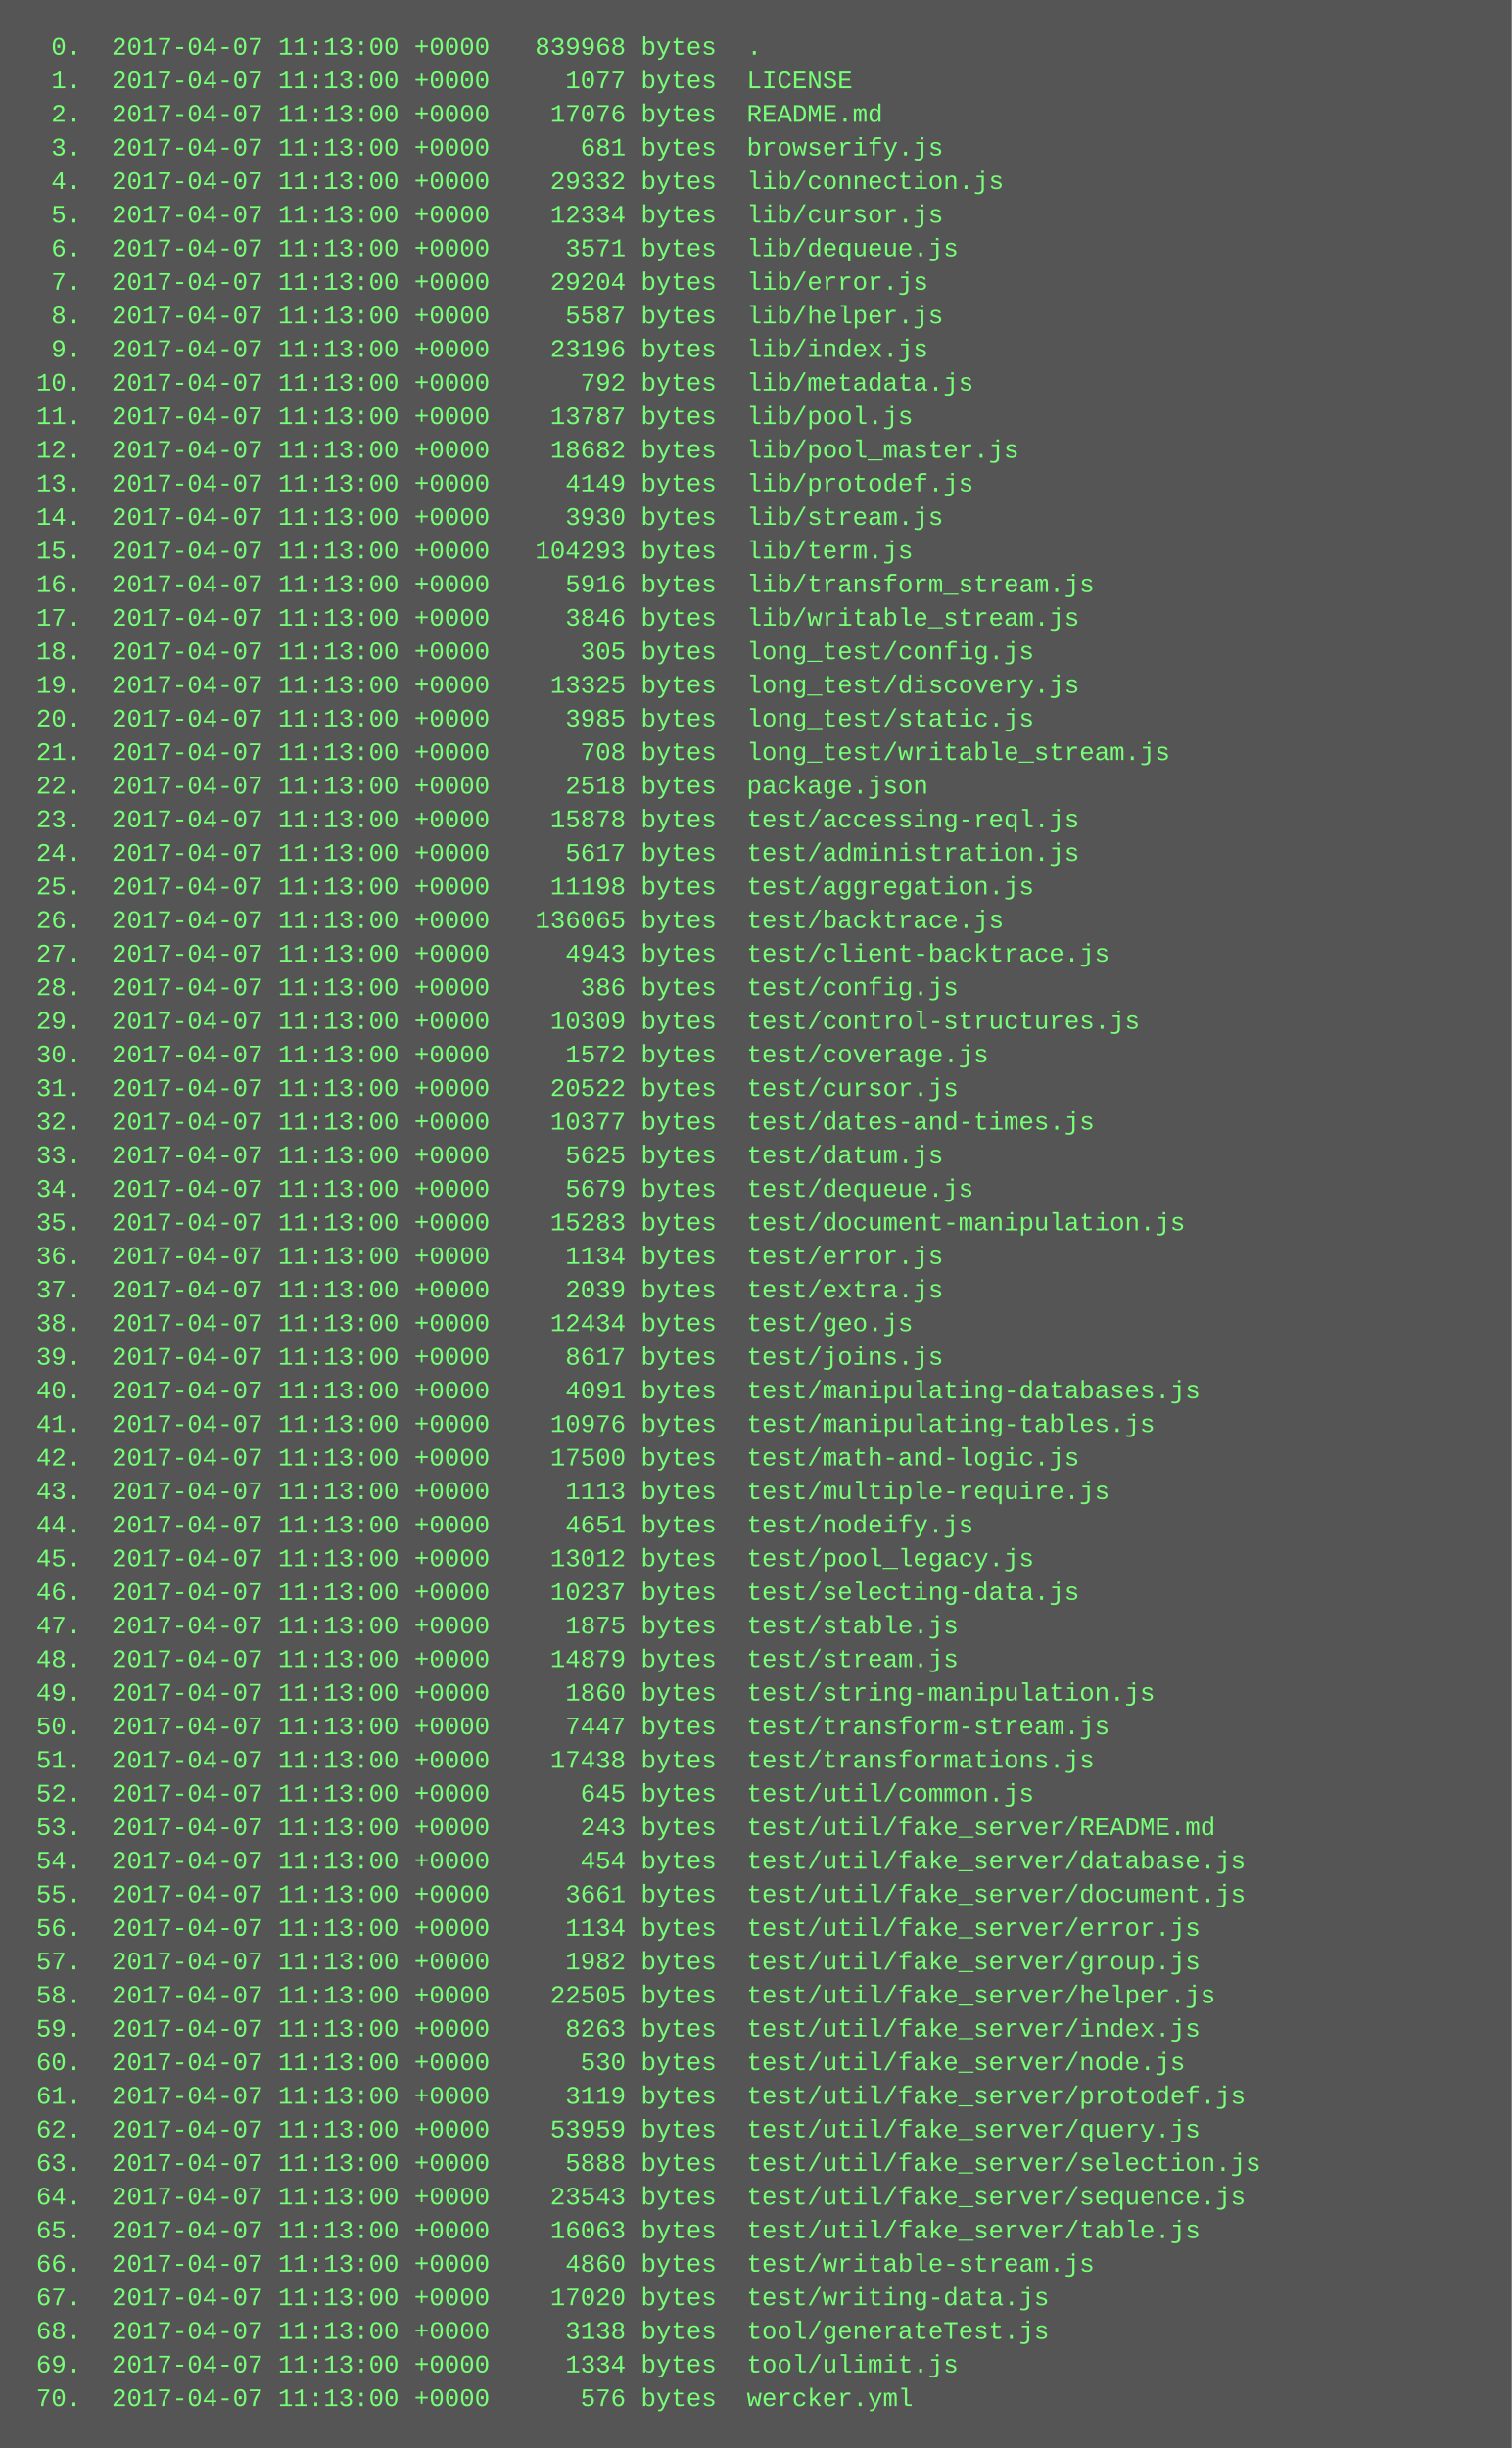
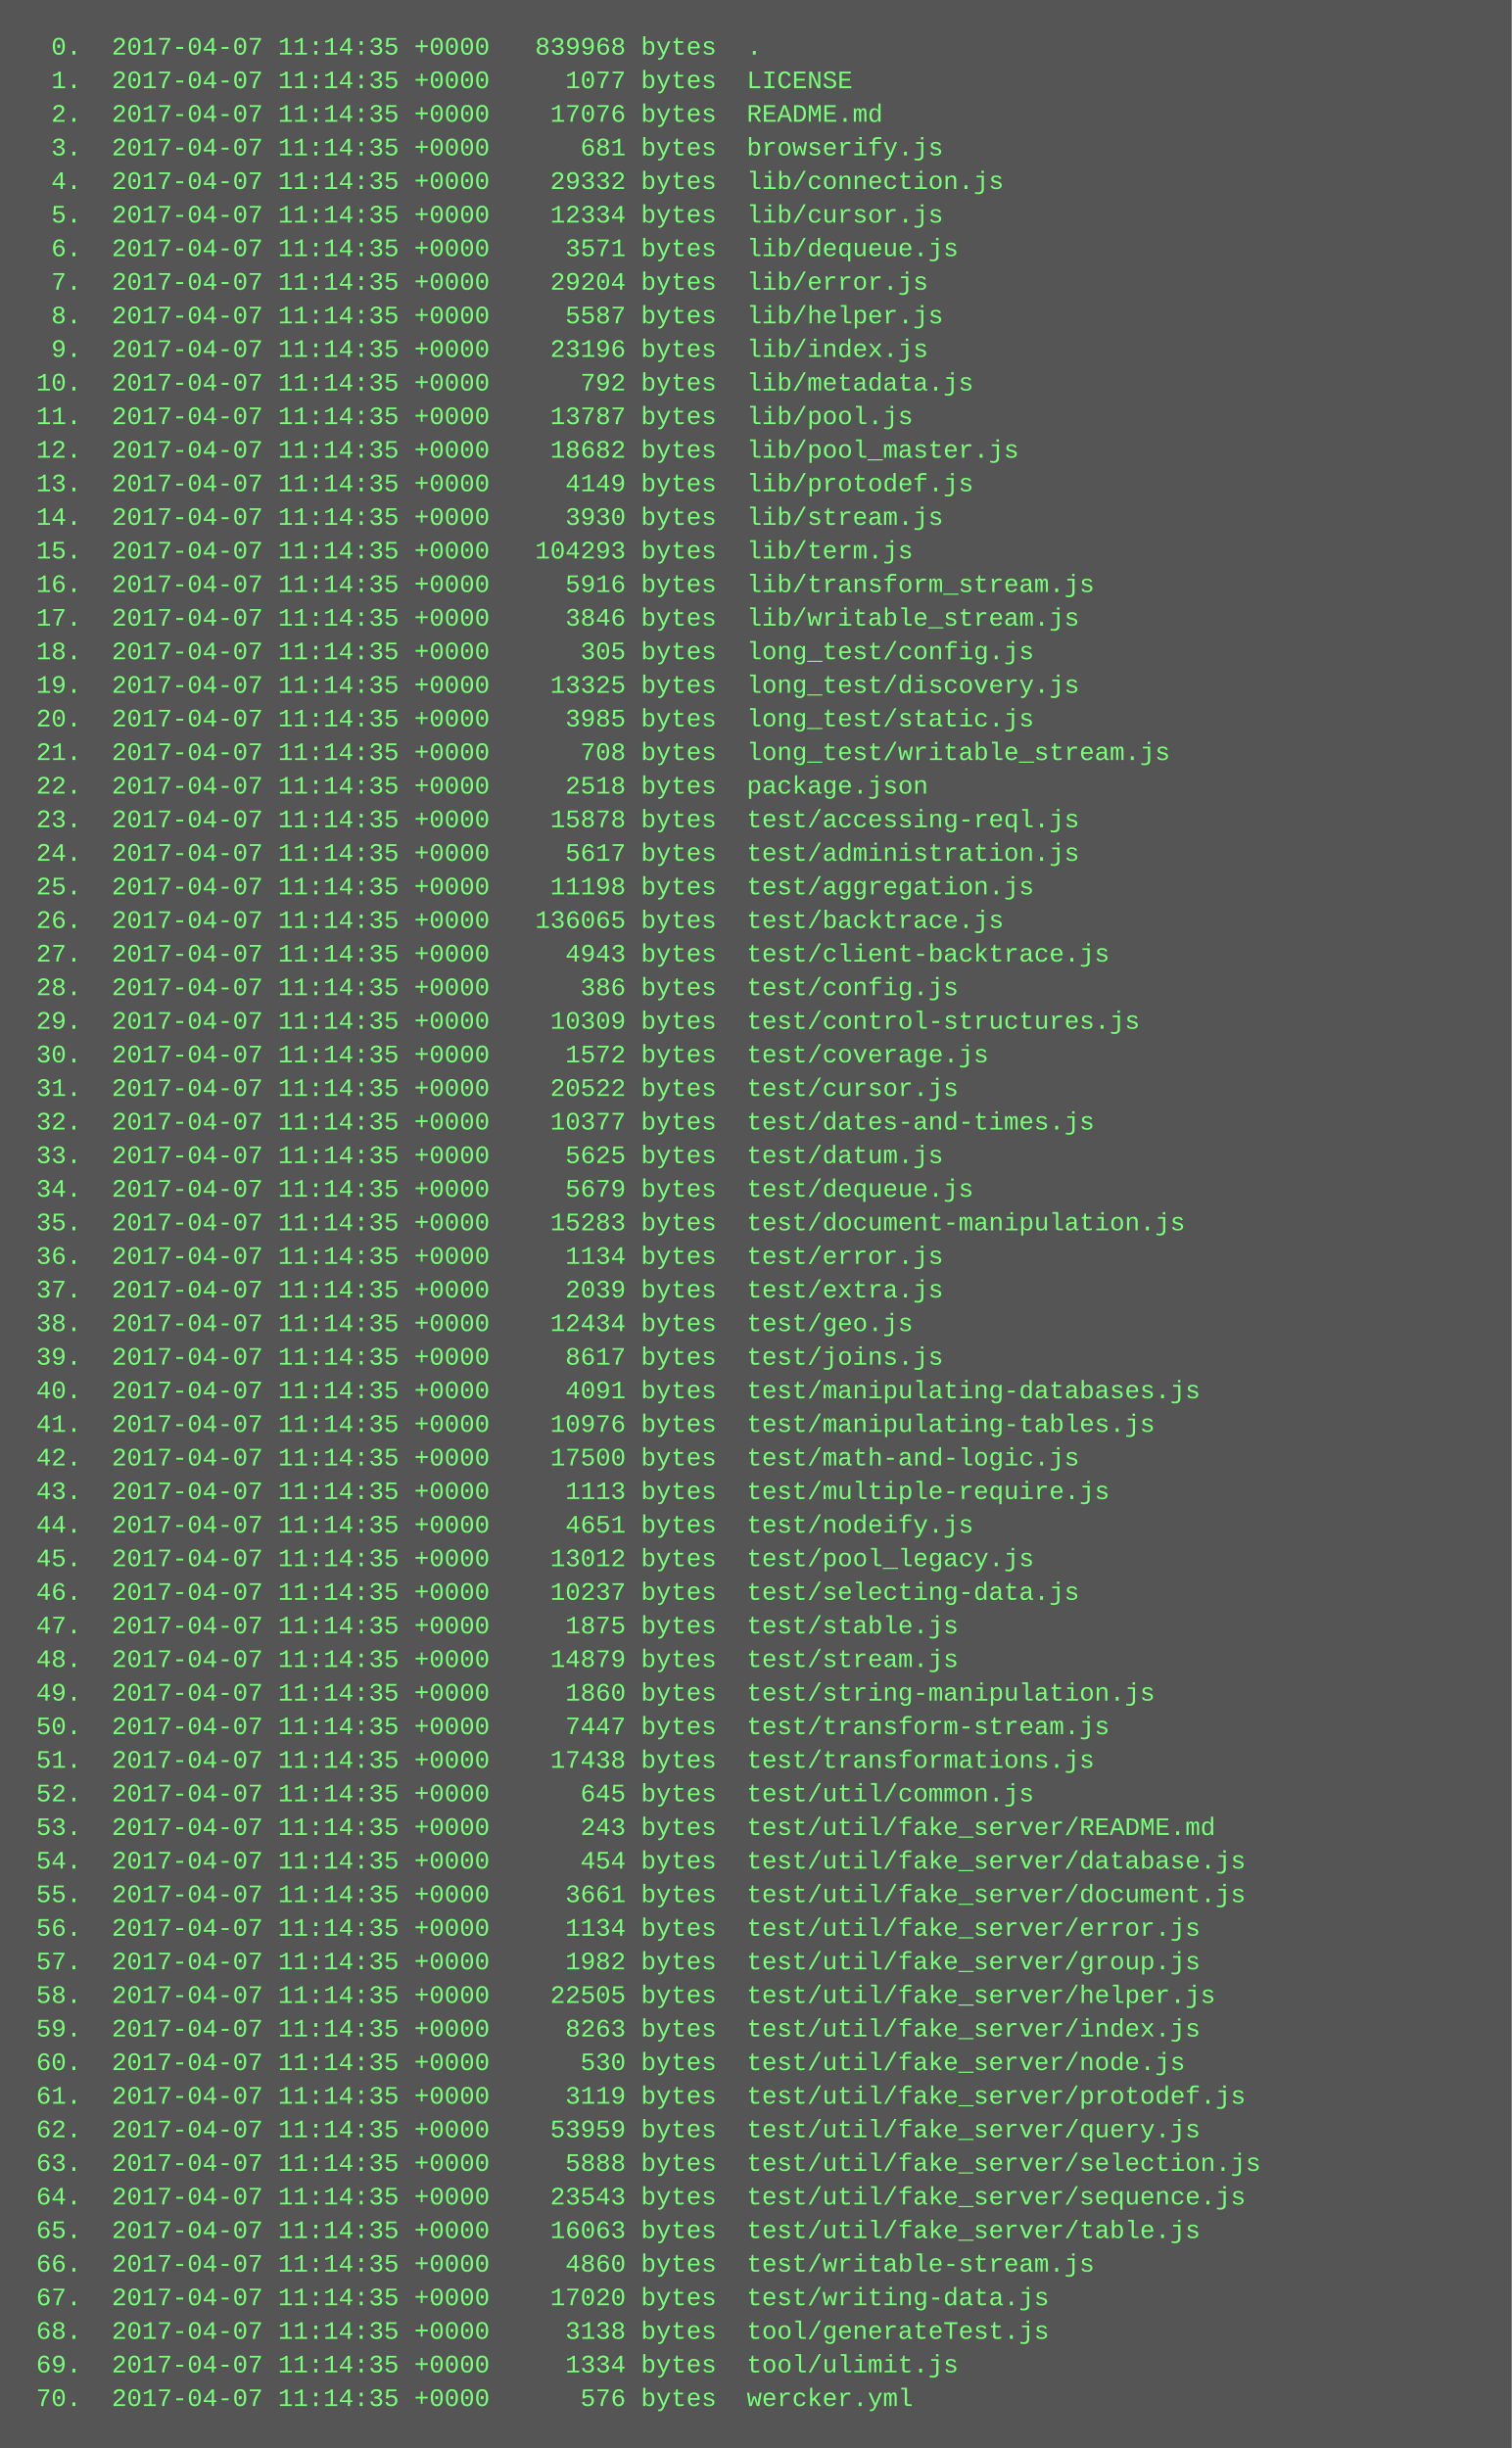
<svg xmlns="http://www.w3.org/2000/svg" height="1166" width="720">
  <rect height="1166" fill="#555" width="720" />
  <text fill="#7f7" font-family="Courier New" font-size="12" xml:space="preserve">
-     <tspan x="10" y="26">  0.  2017-04-07 11:13:00 +0000   839968 bytes  .</tspan>
-     <tspan x="10" y="42">  1.  2017-04-07 11:13:00 +0000     1077 bytes  LICENSE</tspan>
-     <tspan x="10" y="58">  2.  2017-04-07 11:13:00 +0000    17076 bytes  README.md</tspan>
-     <tspan x="10" y="74">  3.  2017-04-07 11:13:00 +0000      681 bytes  browserify.js</tspan>
-     <tspan x="10" y="90">  4.  2017-04-07 11:13:00 +0000    29332 bytes  lib/connection.js</tspan>
-     <tspan x="10" y="106">  5.  2017-04-07 11:13:00 +0000    12334 bytes  lib/cursor.js</tspan>
-     <tspan x="10" y="122">  6.  2017-04-07 11:13:00 +0000     3571 bytes  lib/dequeue.js</tspan>
-     <tspan x="10" y="138">  7.  2017-04-07 11:13:00 +0000    29204 bytes  lib/error.js</tspan>
-     <tspan x="10" y="154">  8.  2017-04-07 11:13:00 +0000     5587 bytes  lib/helper.js</tspan>
-     <tspan x="10" y="170">  9.  2017-04-07 11:13:00 +0000    23196 bytes  lib/index.js</tspan>
-     <tspan x="10" y="186"> 10.  2017-04-07 11:13:00 +0000      792 bytes  lib/metadata.js</tspan>
-     <tspan x="10" y="202"> 11.  2017-04-07 11:13:00 +0000    13787 bytes  lib/pool.js</tspan>
-     <tspan x="10" y="218"> 12.  2017-04-07 11:13:00 +0000    18682 bytes  lib/pool_master.js</tspan>
-     <tspan x="10" y="234"> 13.  2017-04-07 11:13:00 +0000     4149 bytes  lib/protodef.js</tspan>
-     <tspan x="10" y="250"> 14.  2017-04-07 11:13:00 +0000     3930 bytes  lib/stream.js</tspan>
-     <tspan x="10" y="266"> 15.  2017-04-07 11:13:00 +0000   104293 bytes  lib/term.js</tspan>
-     <tspan x="10" y="282"> 16.  2017-04-07 11:13:00 +0000     5916 bytes  lib/transform_stream.js</tspan>
-     <tspan x="10" y="298"> 17.  2017-04-07 11:13:00 +0000     3846 bytes  lib/writable_stream.js</tspan>
-     <tspan x="10" y="314"> 18.  2017-04-07 11:13:00 +0000      305 bytes  long_test/config.js</tspan>
-     <tspan x="10" y="330"> 19.  2017-04-07 11:13:00 +0000    13325 bytes  long_test/discovery.js</tspan>
-     <tspan x="10" y="346"> 20.  2017-04-07 11:13:00 +0000     3985 bytes  long_test/static.js</tspan>
-     <tspan x="10" y="362"> 21.  2017-04-07 11:13:00 +0000      708 bytes  long_test/writable_stream.js</tspan>
-     <tspan x="10" y="378"> 22.  2017-04-07 11:13:00 +0000     2518 bytes  package.json</tspan>
-     <tspan x="10" y="394"> 23.  2017-04-07 11:13:00 +0000    15878 bytes  test/accessing-reql.js</tspan>
-     <tspan x="10" y="410"> 24.  2017-04-07 11:13:00 +0000     5617 bytes  test/administration.js</tspan>
-     <tspan x="10" y="426"> 25.  2017-04-07 11:13:00 +0000    11198 bytes  test/aggregation.js</tspan>
-     <tspan x="10" y="442"> 26.  2017-04-07 11:13:00 +0000   136065 bytes  test/backtrace.js</tspan>
-     <tspan x="10" y="458"> 27.  2017-04-07 11:13:00 +0000     4943 bytes  test/client-backtrace.js</tspan>
-     <tspan x="10" y="474"> 28.  2017-04-07 11:13:00 +0000      386 bytes  test/config.js</tspan>
-     <tspan x="10" y="490"> 29.  2017-04-07 11:13:00 +0000    10309 bytes  test/control-structures.js</tspan>
-     <tspan x="10" y="506"> 30.  2017-04-07 11:13:00 +0000     1572 bytes  test/coverage.js</tspan>
-     <tspan x="10" y="522"> 31.  2017-04-07 11:13:00 +0000    20522 bytes  test/cursor.js</tspan>
-     <tspan x="10" y="538"> 32.  2017-04-07 11:13:00 +0000    10377 bytes  test/dates-and-times.js</tspan>
-     <tspan x="10" y="554"> 33.  2017-04-07 11:13:00 +0000     5625 bytes  test/datum.js</tspan>
-     <tspan x="10" y="570"> 34.  2017-04-07 11:13:00 +0000     5679 bytes  test/dequeue.js</tspan>
-     <tspan x="10" y="586"> 35.  2017-04-07 11:13:00 +0000    15283 bytes  test/document-manipulation.js</tspan>
-     <tspan x="10" y="602"> 36.  2017-04-07 11:13:00 +0000     1134 bytes  test/error.js</tspan>
-     <tspan x="10" y="618"> 37.  2017-04-07 11:13:00 +0000     2039 bytes  test/extra.js</tspan>
-     <tspan x="10" y="634"> 38.  2017-04-07 11:13:00 +0000    12434 bytes  test/geo.js</tspan>
-     <tspan x="10" y="650"> 39.  2017-04-07 11:13:00 +0000     8617 bytes  test/joins.js</tspan>
-     <tspan x="10" y="666"> 40.  2017-04-07 11:13:00 +0000     4091 bytes  test/manipulating-databases.js</tspan>
-     <tspan x="10" y="682"> 41.  2017-04-07 11:13:00 +0000    10976 bytes  test/manipulating-tables.js</tspan>
-     <tspan x="10" y="698"> 42.  2017-04-07 11:13:00 +0000    17500 bytes  test/math-and-logic.js</tspan>
-     <tspan x="10" y="714"> 43.  2017-04-07 11:13:00 +0000     1113 bytes  test/multiple-require.js</tspan>
-     <tspan x="10" y="730"> 44.  2017-04-07 11:13:00 +0000     4651 bytes  test/nodeify.js</tspan>
-     <tspan x="10" y="746"> 45.  2017-04-07 11:13:00 +0000    13012 bytes  test/pool_legacy.js</tspan>
-     <tspan x="10" y="762"> 46.  2017-04-07 11:13:00 +0000    10237 bytes  test/selecting-data.js</tspan>
-     <tspan x="10" y="778"> 47.  2017-04-07 11:13:00 +0000     1875 bytes  test/stable.js</tspan>
-     <tspan x="10" y="794"> 48.  2017-04-07 11:13:00 +0000    14879 bytes  test/stream.js</tspan>
-     <tspan x="10" y="810"> 49.  2017-04-07 11:13:00 +0000     1860 bytes  test/string-manipulation.js</tspan>
-     <tspan x="10" y="826"> 50.  2017-04-07 11:13:00 +0000     7447 bytes  test/transform-stream.js</tspan>
-     <tspan x="10" y="842"> 51.  2017-04-07 11:13:00 +0000    17438 bytes  test/transformations.js</tspan>
-     <tspan x="10" y="858"> 52.  2017-04-07 11:13:00 +0000      645 bytes  test/util/common.js</tspan>
-     <tspan x="10" y="874"> 53.  2017-04-07 11:13:00 +0000      243 bytes  test/util/fake_server/README.md</tspan>
-     <tspan x="10" y="890"> 54.  2017-04-07 11:13:00 +0000      454 bytes  test/util/fake_server/database.js</tspan>
-     <tspan x="10" y="906"> 55.  2017-04-07 11:13:00 +0000     3661 bytes  test/util/fake_server/document.js</tspan>
-     <tspan x="10" y="922"> 56.  2017-04-07 11:13:00 +0000     1134 bytes  test/util/fake_server/error.js</tspan>
-     <tspan x="10" y="938"> 57.  2017-04-07 11:13:00 +0000     1982 bytes  test/util/fake_server/group.js</tspan>
-     <tspan x="10" y="954"> 58.  2017-04-07 11:13:00 +0000    22505 bytes  test/util/fake_server/helper.js</tspan>
-     <tspan x="10" y="970"> 59.  2017-04-07 11:13:00 +0000     8263 bytes  test/util/fake_server/index.js</tspan>
-     <tspan x="10" y="986"> 60.  2017-04-07 11:13:00 +0000      530 bytes  test/util/fake_server/node.js</tspan>
-     <tspan x="10" y="1002"> 61.  2017-04-07 11:13:00 +0000     3119 bytes  test/util/fake_server/protodef.js</tspan>
-     <tspan x="10" y="1018"> 62.  2017-04-07 11:13:00 +0000    53959 bytes  test/util/fake_server/query.js</tspan>
-     <tspan x="10" y="1034"> 63.  2017-04-07 11:13:00 +0000     5888 bytes  test/util/fake_server/selection.js</tspan>
-     <tspan x="10" y="1050"> 64.  2017-04-07 11:13:00 +0000    23543 bytes  test/util/fake_server/sequence.js</tspan>
-     <tspan x="10" y="1066"> 65.  2017-04-07 11:13:00 +0000    16063 bytes  test/util/fake_server/table.js</tspan>
-     <tspan x="10" y="1082"> 66.  2017-04-07 11:13:00 +0000     4860 bytes  test/writable-stream.js</tspan>
-     <tspan x="10" y="1098"> 67.  2017-04-07 11:13:00 +0000    17020 bytes  test/writing-data.js</tspan>
-     <tspan x="10" y="1114"> 68.  2017-04-07 11:13:00 +0000     3138 bytes  tool/generateTest.js</tspan>
-     <tspan x="10" y="1130"> 69.  2017-04-07 11:13:00 +0000     1334 bytes  tool/ulimit.js</tspan>
-     <tspan x="10" y="1146"> 70.  2017-04-07 11:13:00 +0000      576 bytes  wercker.yml</tspan>
+     <tspan x="10" y="26">  0.  2017-04-07 11:14:35 +0000   839968 bytes  .</tspan>
+     <tspan x="10" y="42">  1.  2017-04-07 11:14:35 +0000     1077 bytes  LICENSE</tspan>
+     <tspan x="10" y="58">  2.  2017-04-07 11:14:35 +0000    17076 bytes  README.md</tspan>
+     <tspan x="10" y="74">  3.  2017-04-07 11:14:35 +0000      681 bytes  browserify.js</tspan>
+     <tspan x="10" y="90">  4.  2017-04-07 11:14:35 +0000    29332 bytes  lib/connection.js</tspan>
+     <tspan x="10" y="106">  5.  2017-04-07 11:14:35 +0000    12334 bytes  lib/cursor.js</tspan>
+     <tspan x="10" y="122">  6.  2017-04-07 11:14:35 +0000     3571 bytes  lib/dequeue.js</tspan>
+     <tspan x="10" y="138">  7.  2017-04-07 11:14:35 +0000    29204 bytes  lib/error.js</tspan>
+     <tspan x="10" y="154">  8.  2017-04-07 11:14:35 +0000     5587 bytes  lib/helper.js</tspan>
+     <tspan x="10" y="170">  9.  2017-04-07 11:14:35 +0000    23196 bytes  lib/index.js</tspan>
+     <tspan x="10" y="186"> 10.  2017-04-07 11:14:35 +0000      792 bytes  lib/metadata.js</tspan>
+     <tspan x="10" y="202"> 11.  2017-04-07 11:14:35 +0000    13787 bytes  lib/pool.js</tspan>
+     <tspan x="10" y="218"> 12.  2017-04-07 11:14:35 +0000    18682 bytes  lib/pool_master.js</tspan>
+     <tspan x="10" y="234"> 13.  2017-04-07 11:14:35 +0000     4149 bytes  lib/protodef.js</tspan>
+     <tspan x="10" y="250"> 14.  2017-04-07 11:14:35 +0000     3930 bytes  lib/stream.js</tspan>
+     <tspan x="10" y="266"> 15.  2017-04-07 11:14:35 +0000   104293 bytes  lib/term.js</tspan>
+     <tspan x="10" y="282"> 16.  2017-04-07 11:14:35 +0000     5916 bytes  lib/transform_stream.js</tspan>
+     <tspan x="10" y="298"> 17.  2017-04-07 11:14:35 +0000     3846 bytes  lib/writable_stream.js</tspan>
+     <tspan x="10" y="314"> 18.  2017-04-07 11:14:35 +0000      305 bytes  long_test/config.js</tspan>
+     <tspan x="10" y="330"> 19.  2017-04-07 11:14:35 +0000    13325 bytes  long_test/discovery.js</tspan>
+     <tspan x="10" y="346"> 20.  2017-04-07 11:14:35 +0000     3985 bytes  long_test/static.js</tspan>
+     <tspan x="10" y="362"> 21.  2017-04-07 11:14:35 +0000      708 bytes  long_test/writable_stream.js</tspan>
+     <tspan x="10" y="378"> 22.  2017-04-07 11:14:35 +0000     2518 bytes  package.json</tspan>
+     <tspan x="10" y="394"> 23.  2017-04-07 11:14:35 +0000    15878 bytes  test/accessing-reql.js</tspan>
+     <tspan x="10" y="410"> 24.  2017-04-07 11:14:35 +0000     5617 bytes  test/administration.js</tspan>
+     <tspan x="10" y="426"> 25.  2017-04-07 11:14:35 +0000    11198 bytes  test/aggregation.js</tspan>
+     <tspan x="10" y="442"> 26.  2017-04-07 11:14:35 +0000   136065 bytes  test/backtrace.js</tspan>
+     <tspan x="10" y="458"> 27.  2017-04-07 11:14:35 +0000     4943 bytes  test/client-backtrace.js</tspan>
+     <tspan x="10" y="474"> 28.  2017-04-07 11:14:35 +0000      386 bytes  test/config.js</tspan>
+     <tspan x="10" y="490"> 29.  2017-04-07 11:14:35 +0000    10309 bytes  test/control-structures.js</tspan>
+     <tspan x="10" y="506"> 30.  2017-04-07 11:14:35 +0000     1572 bytes  test/coverage.js</tspan>
+     <tspan x="10" y="522"> 31.  2017-04-07 11:14:35 +0000    20522 bytes  test/cursor.js</tspan>
+     <tspan x="10" y="538"> 32.  2017-04-07 11:14:35 +0000    10377 bytes  test/dates-and-times.js</tspan>
+     <tspan x="10" y="554"> 33.  2017-04-07 11:14:35 +0000     5625 bytes  test/datum.js</tspan>
+     <tspan x="10" y="570"> 34.  2017-04-07 11:14:35 +0000     5679 bytes  test/dequeue.js</tspan>
+     <tspan x="10" y="586"> 35.  2017-04-07 11:14:35 +0000    15283 bytes  test/document-manipulation.js</tspan>
+     <tspan x="10" y="602"> 36.  2017-04-07 11:14:35 +0000     1134 bytes  test/error.js</tspan>
+     <tspan x="10" y="618"> 37.  2017-04-07 11:14:35 +0000     2039 bytes  test/extra.js</tspan>
+     <tspan x="10" y="634"> 38.  2017-04-07 11:14:35 +0000    12434 bytes  test/geo.js</tspan>
+     <tspan x="10" y="650"> 39.  2017-04-07 11:14:35 +0000     8617 bytes  test/joins.js</tspan>
+     <tspan x="10" y="666"> 40.  2017-04-07 11:14:35 +0000     4091 bytes  test/manipulating-databases.js</tspan>
+     <tspan x="10" y="682"> 41.  2017-04-07 11:14:35 +0000    10976 bytes  test/manipulating-tables.js</tspan>
+     <tspan x="10" y="698"> 42.  2017-04-07 11:14:35 +0000    17500 bytes  test/math-and-logic.js</tspan>
+     <tspan x="10" y="714"> 43.  2017-04-07 11:14:35 +0000     1113 bytes  test/multiple-require.js</tspan>
+     <tspan x="10" y="730"> 44.  2017-04-07 11:14:35 +0000     4651 bytes  test/nodeify.js</tspan>
+     <tspan x="10" y="746"> 45.  2017-04-07 11:14:35 +0000    13012 bytes  test/pool_legacy.js</tspan>
+     <tspan x="10" y="762"> 46.  2017-04-07 11:14:35 +0000    10237 bytes  test/selecting-data.js</tspan>
+     <tspan x="10" y="778"> 47.  2017-04-07 11:14:35 +0000     1875 bytes  test/stable.js</tspan>
+     <tspan x="10" y="794"> 48.  2017-04-07 11:14:35 +0000    14879 bytes  test/stream.js</tspan>
+     <tspan x="10" y="810"> 49.  2017-04-07 11:14:35 +0000     1860 bytes  test/string-manipulation.js</tspan>
+     <tspan x="10" y="826"> 50.  2017-04-07 11:14:35 +0000     7447 bytes  test/transform-stream.js</tspan>
+     <tspan x="10" y="842"> 51.  2017-04-07 11:14:35 +0000    17438 bytes  test/transformations.js</tspan>
+     <tspan x="10" y="858"> 52.  2017-04-07 11:14:35 +0000      645 bytes  test/util/common.js</tspan>
+     <tspan x="10" y="874"> 53.  2017-04-07 11:14:35 +0000      243 bytes  test/util/fake_server/README.md</tspan>
+     <tspan x="10" y="890"> 54.  2017-04-07 11:14:35 +0000      454 bytes  test/util/fake_server/database.js</tspan>
+     <tspan x="10" y="906"> 55.  2017-04-07 11:14:35 +0000     3661 bytes  test/util/fake_server/document.js</tspan>
+     <tspan x="10" y="922"> 56.  2017-04-07 11:14:35 +0000     1134 bytes  test/util/fake_server/error.js</tspan>
+     <tspan x="10" y="938"> 57.  2017-04-07 11:14:35 +0000     1982 bytes  test/util/fake_server/group.js</tspan>
+     <tspan x="10" y="954"> 58.  2017-04-07 11:14:35 +0000    22505 bytes  test/util/fake_server/helper.js</tspan>
+     <tspan x="10" y="970"> 59.  2017-04-07 11:14:35 +0000     8263 bytes  test/util/fake_server/index.js</tspan>
+     <tspan x="10" y="986"> 60.  2017-04-07 11:14:35 +0000      530 bytes  test/util/fake_server/node.js</tspan>
+     <tspan x="10" y="1002"> 61.  2017-04-07 11:14:35 +0000     3119 bytes  test/util/fake_server/protodef.js</tspan>
+     <tspan x="10" y="1018"> 62.  2017-04-07 11:14:35 +0000    53959 bytes  test/util/fake_server/query.js</tspan>
+     <tspan x="10" y="1034"> 63.  2017-04-07 11:14:35 +0000     5888 bytes  test/util/fake_server/selection.js</tspan>
+     <tspan x="10" y="1050"> 64.  2017-04-07 11:14:35 +0000    23543 bytes  test/util/fake_server/sequence.js</tspan>
+     <tspan x="10" y="1066"> 65.  2017-04-07 11:14:35 +0000    16063 bytes  test/util/fake_server/table.js</tspan>
+     <tspan x="10" y="1082"> 66.  2017-04-07 11:14:35 +0000     4860 bytes  test/writable-stream.js</tspan>
+     <tspan x="10" y="1098"> 67.  2017-04-07 11:14:35 +0000    17020 bytes  test/writing-data.js</tspan>
+     <tspan x="10" y="1114"> 68.  2017-04-07 11:14:35 +0000     3138 bytes  tool/generateTest.js</tspan>
+     <tspan x="10" y="1130"> 69.  2017-04-07 11:14:35 +0000     1334 bytes  tool/ulimit.js</tspan>
+     <tspan x="10" y="1146"> 70.  2017-04-07 11:14:35 +0000      576 bytes  wercker.yml</tspan>
  </text>
</svg>
